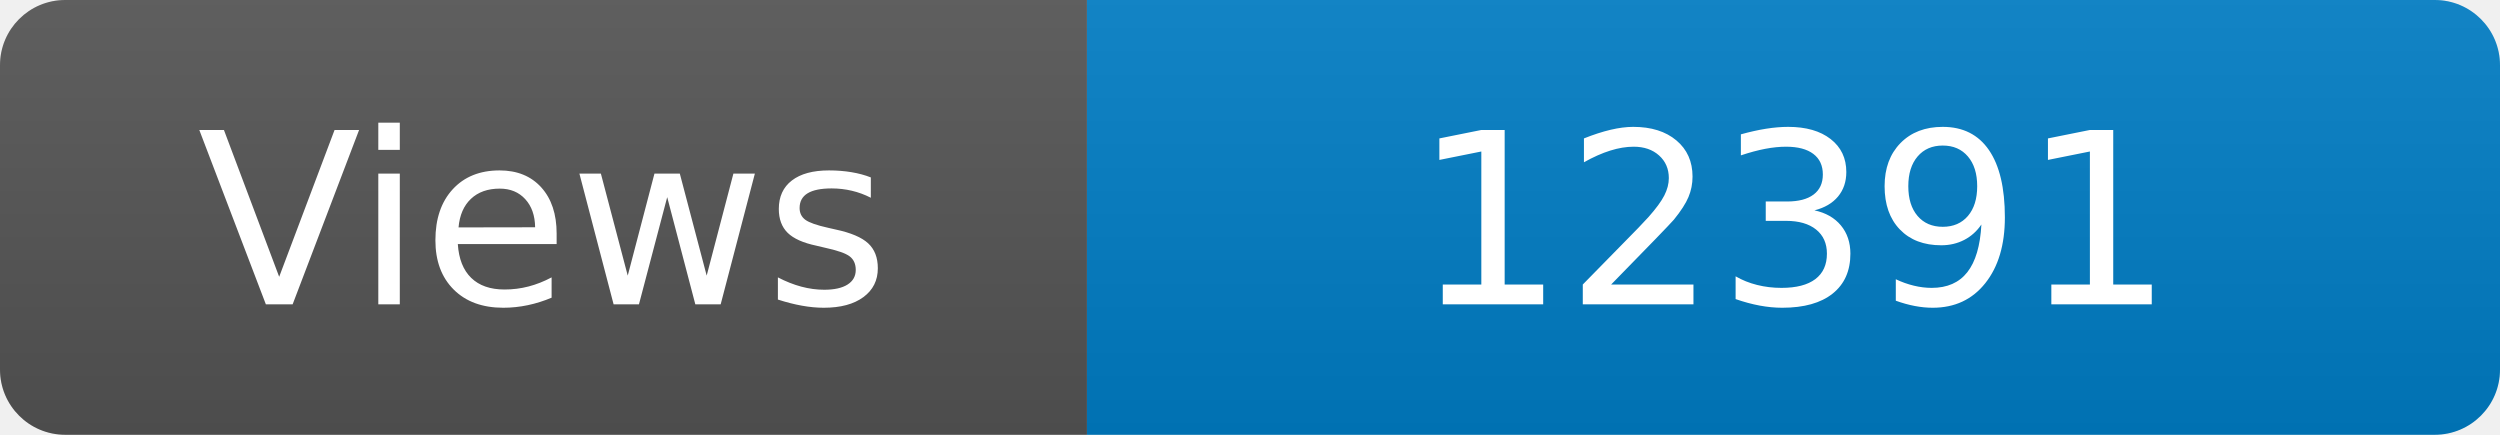
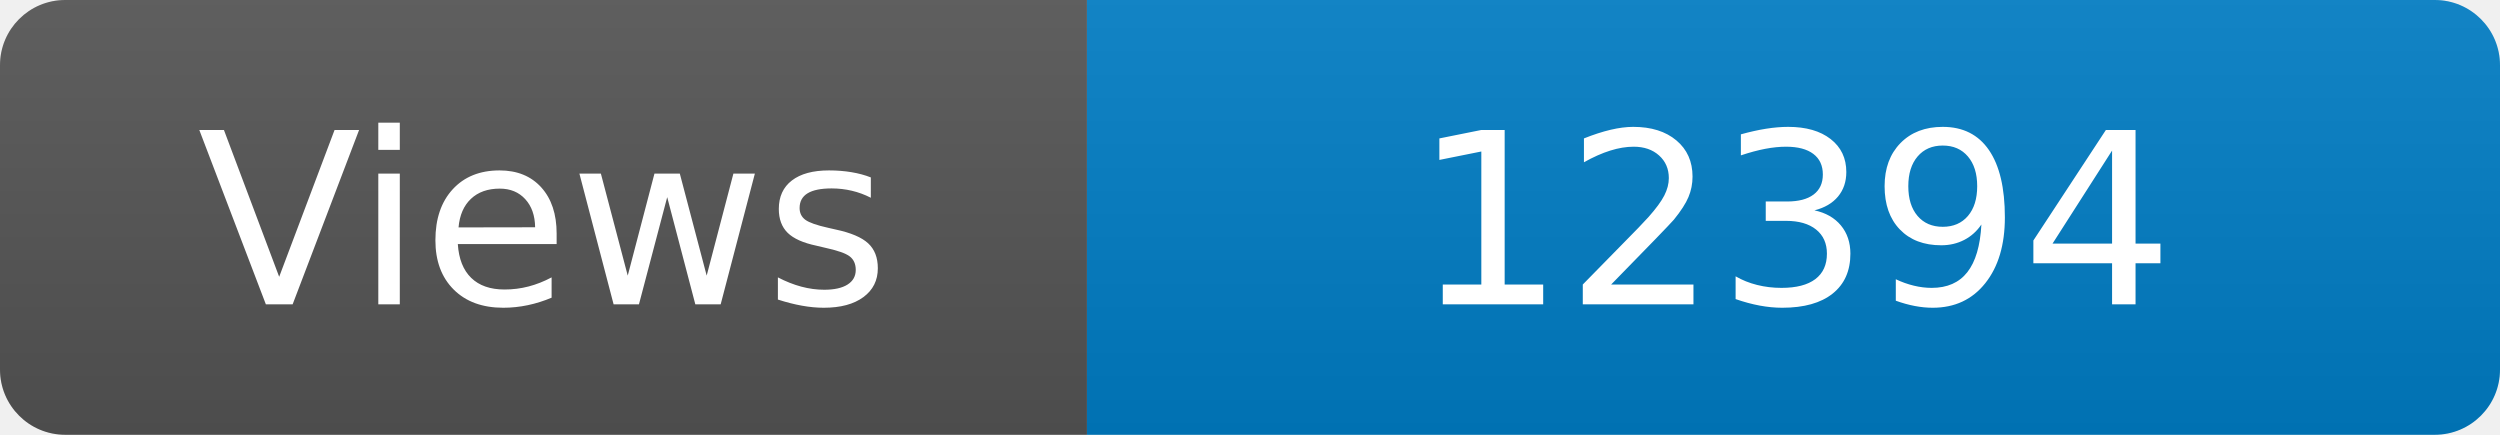
<svg xmlns="http://www.w3.org/2000/svg" width="115" height="20" role="img" aria-label="Maintained?: yes">
  <linearGradient id="s" x2="0" y2="100%">
    <stop offset="0" stop-color="#bbb" stop-opacity=".1" />
    <stop offset="1" stop-opacity=".1" />
  </linearGradient>
  <clipPath id="r">
    <rect width="115" height="20" rx="3" fill="#fff" />
  </clipPath>
  <g clip-path="url(#r)">
    <rect width="50" height="20" fill="#555" />
    <rect x="50" width="160" height="20" fill="#007ec6" />
    <rect width="115" height="20" fill="url(#s)" />
  </g>
  <g fill="#fff" text-anchor="middle" font-family="Verdana,Geneva,DejaVu Sans,sans-serif" font-size="110">
    <text x="250" y="140" transform="scale(.1)" fill="#fff">Views</text>
-     <text x="825" y="140" transform="scale(.1)" fill="#fff">12391</text>
+     <text x="825" y="140" transform="scale(.1)" fill="#fff">12394</text>
  </g>
</svg>
